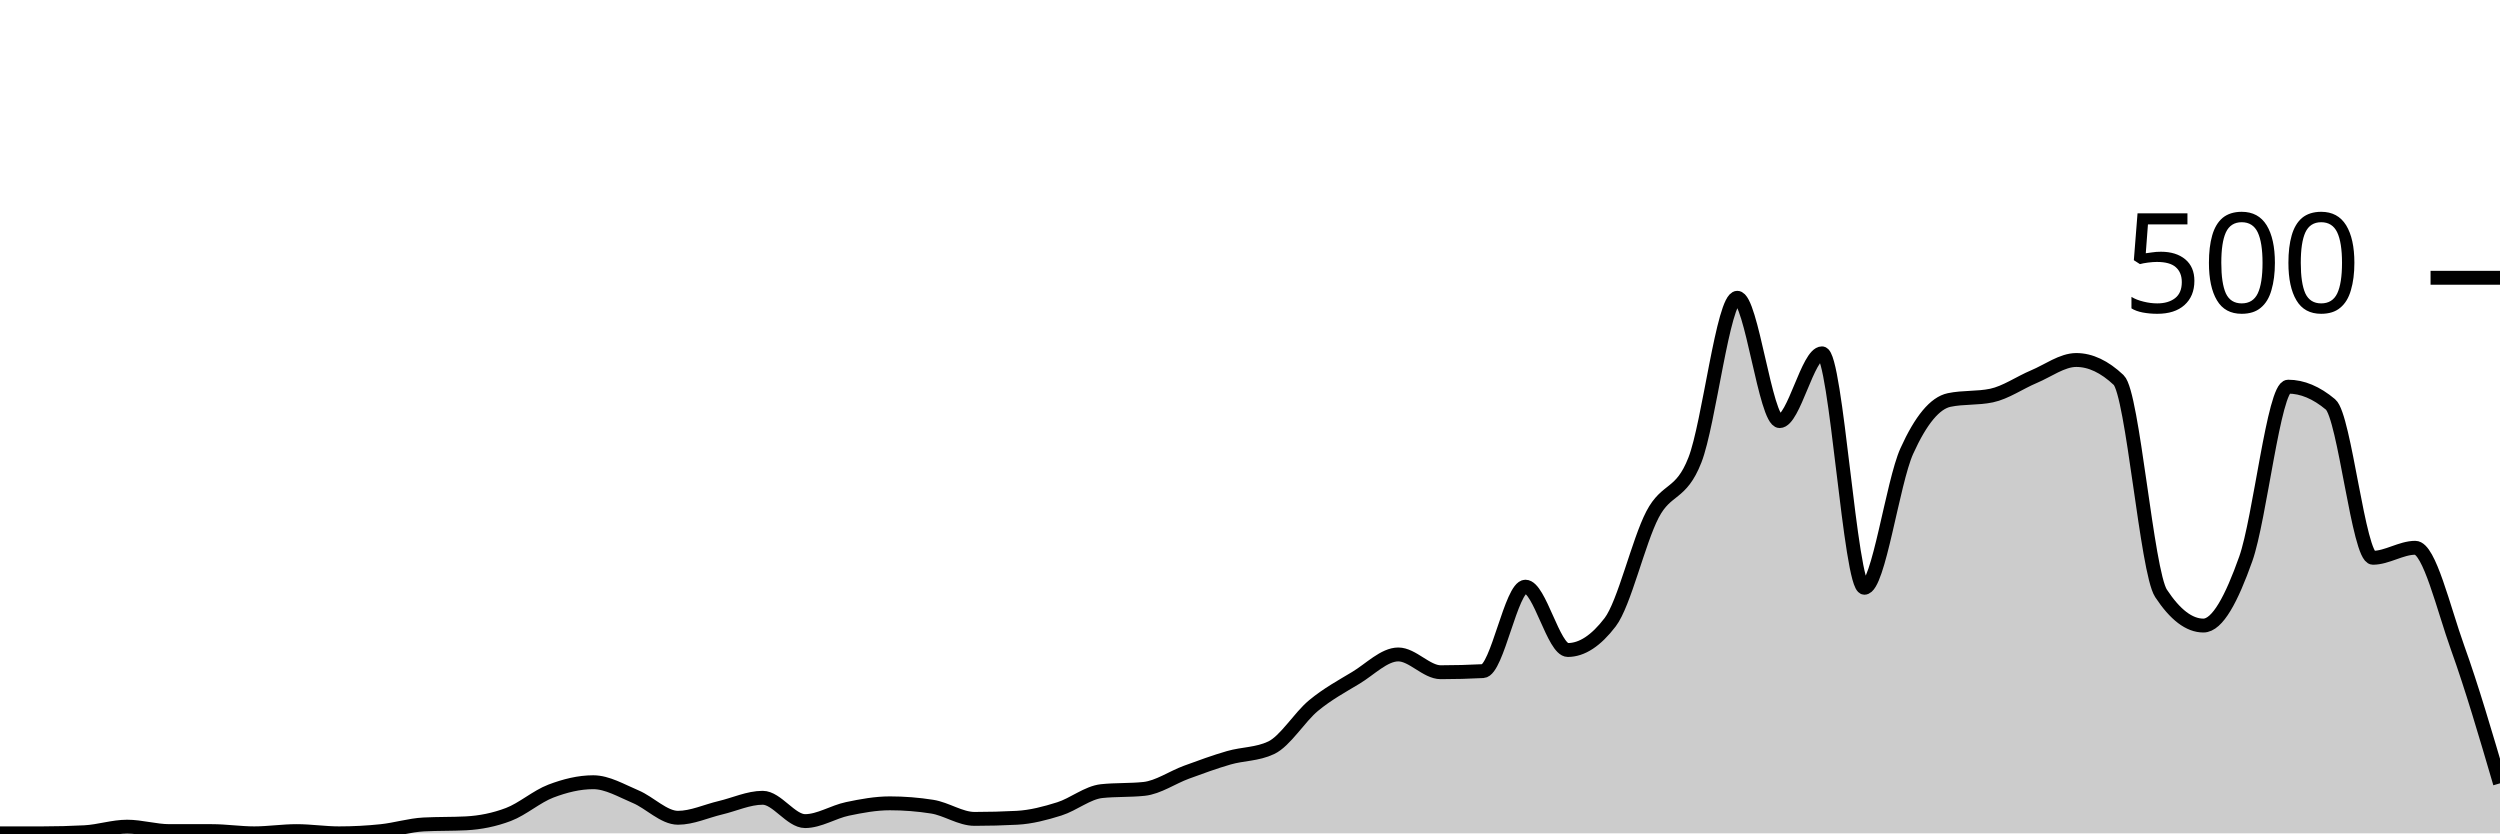
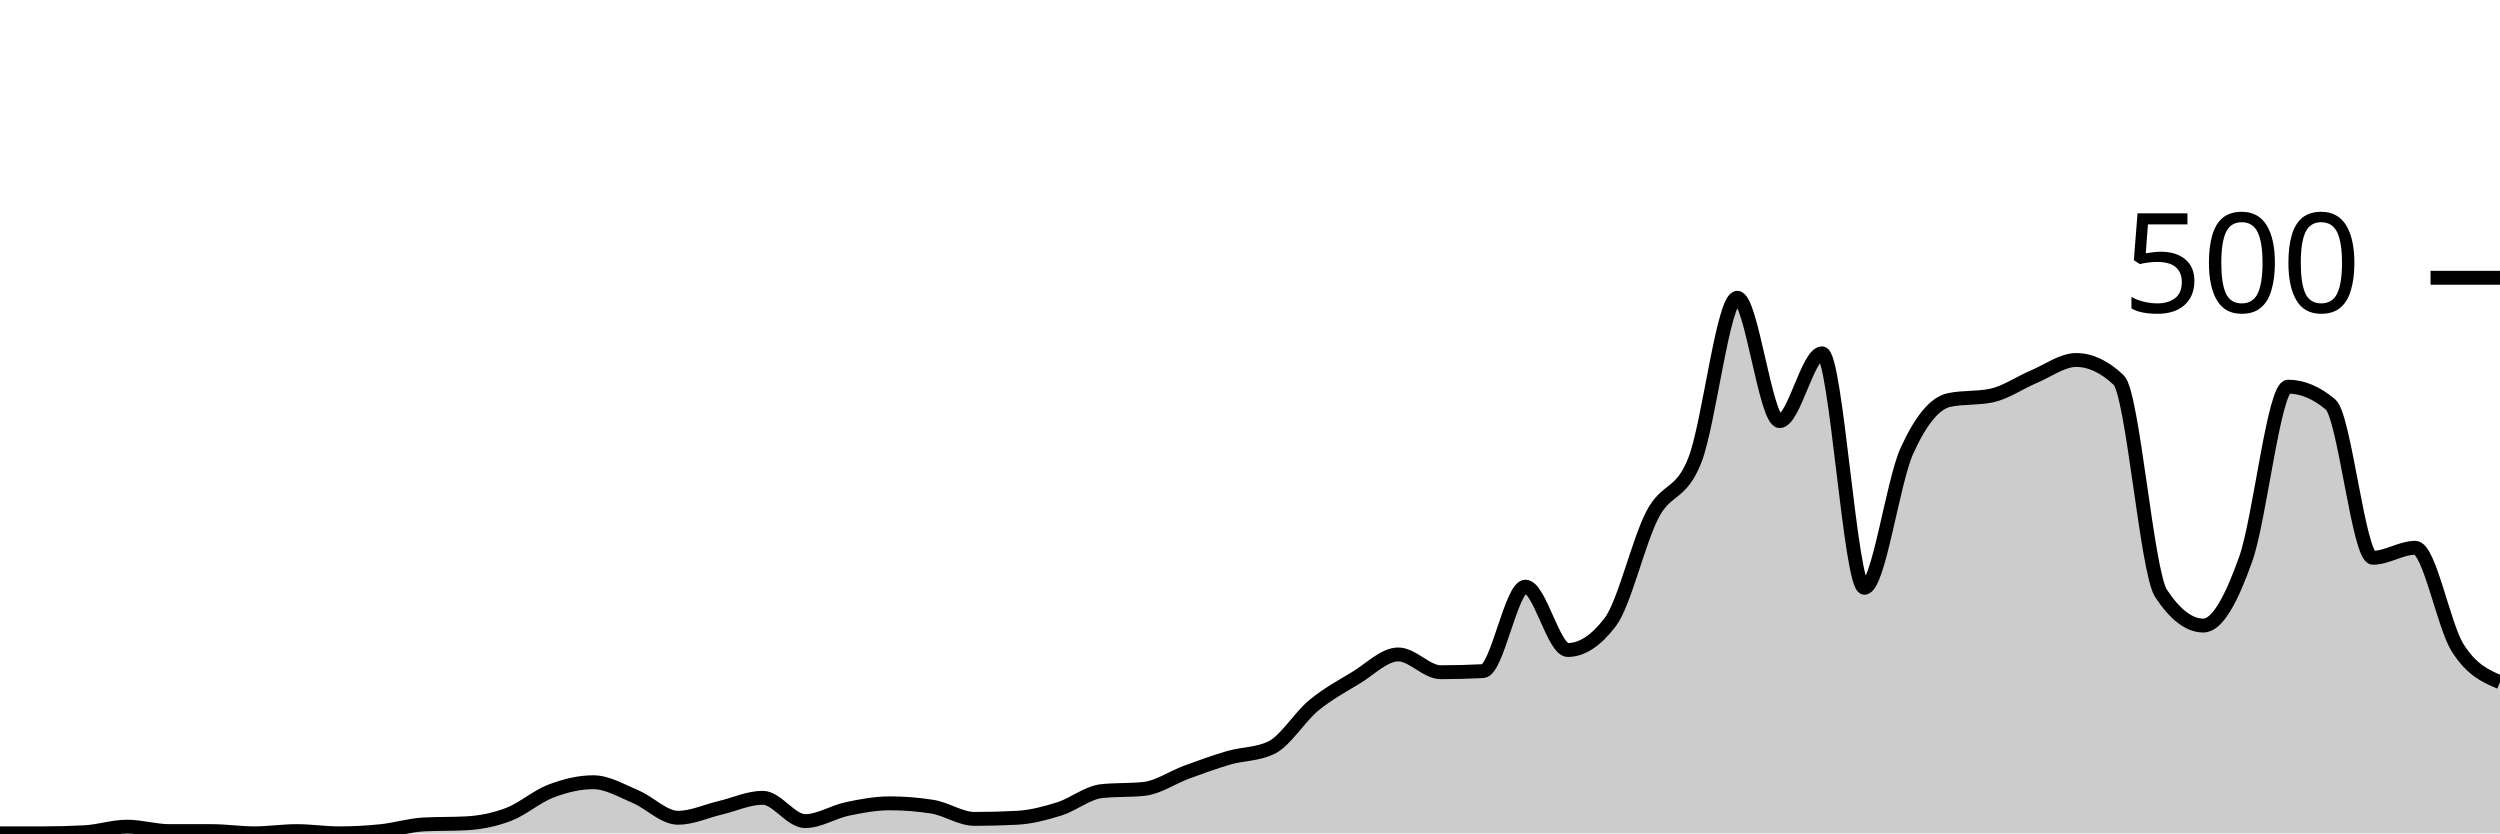
<svg xmlns="http://www.w3.org/2000/svg" viewBox="0 0 180 60">
  <g transform="translate(0,20)">
-     <path class="area" fill="rgba(0, 0, 0, 0.2)" d="M0,40C1.017,40,2.034,40,3.051,40C4.068,40,5.085,39.973,6.102,39.92C7.119,39.867,8.136,39.52,9.153,39.52C10.169,39.52,11.186,39.84,12.203,39.84C13.22,39.84,14.237,39.84,15.254,39.84C16.271,39.84,17.288,40,18.305,40C19.322,40,20.339,39.84,21.356,39.84C22.373,39.84,23.39,40,24.407,40C25.424,40,26.441,39.947,27.458,39.84C28.475,39.733,29.492,39.413,30.508,39.36C31.525,39.307,32.542,39.333,33.559,39.28C34.576,39.227,35.593,39.027,36.61,38.64C37.627,38.253,38.644,37.347,39.661,36.96C40.678,36.573,41.695,36.32,42.712,36.32C43.729,36.32,44.746,36.933,45.763,37.36C46.78,37.787,47.797,38.88,48.814,38.88C49.831,38.88,50.847,38.4,51.864,38.16C52.881,37.92,53.898,37.44,54.915,37.44C55.932,37.44,56.949,39.12,57.966,39.12C58.983,39.12,60,38.453,61.017,38.24C62.034,38.027,63.051,37.84,64.068,37.84C65.085,37.84,66.102,37.92,67.119,38.08C68.136,38.24,69.153,38.96,70.169,38.96C71.186,38.96,72.203,38.933,73.22,38.88C74.237,38.827,75.254,38.56,76.271,38.24C77.288,37.92,78.305,37.067,79.322,36.96C80.339,36.853,81.356,36.907,82.373,36.8C83.39,36.693,84.407,35.973,85.424,35.6C86.441,35.227,87.458,34.853,88.475,34.56C89.492,34.267,90.508,34.32,91.525,33.84C92.542,33.36,93.559,31.64,94.576,30.8C95.593,29.96,96.61,29.413,97.627,28.8C98.644,28.187,99.661,27.12,100.678,27.12C101.695,27.12,102.712,28.4,103.729,28.4C104.746,28.4,105.763,28.373,106.78,28.32C107.797,28.267,108.814,22.24,109.831,22.24C110.847,22.24,111.864,26.8,112.881,26.8C113.898,26.8,114.915,26.133,115.932,24.8C116.949,23.467,117.966,18.987,118.983,17.04C120,15.093,121.017,15.72,122.034,13.12C123.051,10.52,124.068,1.44,125.085,1.44C126.102,1.44,127.119,10.32,128.136,10.32C129.153,10.32,130.169,5.44,131.186,5.44C132.203,5.44,133.22,22.32,134.237,22.32C135.254,22.32,136.271,14.733,137.288,12.48C138.305,10.227,139.322,9.013,140.339,8.8C141.356,8.587,142.373,8.693,143.39,8.48C144.407,8.267,145.424,7.547,146.441,7.12C147.458,6.693,148.475,5.92,149.492,5.92C150.508,5.92,151.525,6.4,152.542,7.36C153.559,8.32,154.576,21.173,155.593,22.72C156.61,24.267,157.627,25.04,158.644,25.04C159.661,25.04,160.678,23.107,161.695,20.24C162.712,17.373,163.729,7.84,164.746,7.84C165.763,7.84,166.78,8.267,167.797,9.12C168.814,9.973,169.831,20.16,170.847,20.16C171.864,20.16,172.881,19.44,173.898,19.44C174.915,19.44,175.932,23.813,176.949,26.64C177.966,29.467,178.983,32.933,180,36.4L180,40C178.983,40,177.966,40,176.949,40C175.932,40,174.915,40,173.898,40C172.881,40,171.864,40,170.847,40C169.831,40,168.814,40,167.797,40C166.78,40,165.763,40,164.746,40C163.729,40,162.712,40,161.695,40C160.678,40,159.661,40,158.644,40C157.627,40,156.61,40,155.593,40C154.576,40,153.559,40,152.542,40C151.525,40,150.508,40,149.492,40C148.475,40,147.458,40,146.441,40C145.424,40,144.407,40,143.39,40C142.373,40,141.356,40,140.339,40C139.322,40,138.305,40,137.288,40C136.271,40,135.254,40,134.237,40C133.22,40,132.203,40,131.186,40C130.169,40,129.153,40,128.136,40C127.119,40,126.102,40,125.085,40C124.068,40,123.051,40,122.034,40C121.017,40,120,40,118.983,40C117.966,40,116.949,40,115.932,40C114.915,40,113.898,40,112.881,40C111.864,40,110.847,40,109.831,40C108.814,40,107.797,40,106.78,40C105.763,40,104.746,40,103.729,40C102.712,40,101.695,40,100.678,40C99.661,40,98.644,40,97.627,40C96.61,40,95.593,40,94.576,40C93.559,40,92.542,40,91.525,40C90.508,40,89.492,40,88.475,40C87.458,40,86.441,40,85.424,40C84.407,40,83.39,40,82.373,40C81.356,40,80.339,40,79.322,40C78.305,40,77.288,40,76.271,40C75.254,40,74.237,40,73.22,40C72.203,40,71.186,40,70.169,40C69.153,40,68.136,40,67.119,40C66.102,40,65.085,40,64.068,40C63.051,40,62.034,40,61.017,40C60,40,58.983,40,57.966,40C56.949,40,55.932,40,54.915,40C53.898,40,52.881,40,51.864,40C50.847,40,49.831,40,48.814,40C47.797,40,46.78,40,45.763,40C44.746,40,43.729,40,42.712,40C41.695,40,40.678,40,39.661,40C38.644,40,37.627,40,36.61,40C35.593,40,34.576,40,33.559,40C32.542,40,31.525,40,30.508,40C29.492,40,28.475,40,27.458,40C26.441,40,25.424,40,24.407,40C23.39,40,22.373,40,21.356,40C20.339,40,19.322,40,18.305,40C17.288,40,16.271,40,15.254,40C14.237,40,13.22,40,12.203,40C11.186,40,10.169,40,9.153,40C8.136,40,7.119,40,6.102,40C5.085,40,4.068,40,3.051,40C2.034,40,1.017,40,0,40Z" />
-     <path class="line" stroke="black" fill="none" d="M0,40C1.017,40,2.034,40,3.051,40C4.068,40,5.085,39.973,6.102,39.92C7.119,39.867,8.136,39.52,9.153,39.52C10.169,39.52,11.186,39.84,12.203,39.84C13.22,39.84,14.237,39.84,15.254,39.84C16.271,39.84,17.288,40,18.305,40C19.322,40,20.339,39.84,21.356,39.84C22.373,39.84,23.39,40,24.407,40C25.424,40,26.441,39.947,27.458,39.84C28.475,39.733,29.492,39.413,30.508,39.36C31.525,39.307,32.542,39.333,33.559,39.28C34.576,39.227,35.593,39.027,36.61,38.64C37.627,38.253,38.644,37.347,39.661,36.96C40.678,36.573,41.695,36.32,42.712,36.32C43.729,36.32,44.746,36.933,45.763,37.36C46.78,37.787,47.797,38.88,48.814,38.88C49.831,38.88,50.847,38.4,51.864,38.16C52.881,37.92,53.898,37.44,54.915,37.44C55.932,37.44,56.949,39.12,57.966,39.12C58.983,39.12,60,38.453,61.017,38.24C62.034,38.027,63.051,37.84,64.068,37.84C65.085,37.84,66.102,37.92,67.119,38.08C68.136,38.24,69.153,38.96,70.169,38.96C71.186,38.96,72.203,38.933,73.22,38.88C74.237,38.827,75.254,38.56,76.271,38.24C77.288,37.92,78.305,37.067,79.322,36.96C80.339,36.853,81.356,36.907,82.373,36.8C83.39,36.693,84.407,35.973,85.424,35.6C86.441,35.227,87.458,34.853,88.475,34.56C89.492,34.267,90.508,34.32,91.525,33.84C92.542,33.36,93.559,31.64,94.576,30.8C95.593,29.96,96.61,29.413,97.627,28.8C98.644,28.187,99.661,27.12,100.678,27.12C101.695,27.12,102.712,28.4,103.729,28.4C104.746,28.4,105.763,28.373,106.78,28.32C107.797,28.267,108.814,22.24,109.831,22.24C110.847,22.24,111.864,26.8,112.881,26.8C113.898,26.8,114.915,26.133,115.932,24.8C116.949,23.467,117.966,18.987,118.983,17.04C120,15.093,121.017,15.72,122.034,13.12C123.051,10.52,124.068,1.44,125.085,1.44C126.102,1.44,127.119,10.32,128.136,10.32C129.153,10.32,130.169,5.44,131.186,5.44C132.203,5.44,133.22,22.32,134.237,22.32C135.254,22.32,136.271,14.733,137.288,12.48C138.305,10.227,139.322,9.013,140.339,8.8C141.356,8.587,142.373,8.693,143.39,8.48C144.407,8.267,145.424,7.547,146.441,7.12C147.458,6.693,148.475,5.92,149.492,5.92C150.508,5.92,151.525,6.4,152.542,7.36C153.559,8.32,154.576,21.173,155.593,22.72C156.61,24.267,157.627,25.04,158.644,25.04C159.661,25.04,160.678,23.107,161.695,20.24C162.712,17.373,163.729,7.84,164.746,7.84C165.763,7.84,166.78,8.267,167.797,9.12C168.814,9.973,169.831,20.16,170.847,20.16C171.864,20.16,172.881,19.44,173.898,19.44C174.915,19.44,175.932,23.813,176.949,26.64C177.966,29.467,178.983,32.933,180,36.4" />
+     <path class="area" fill="rgba(0, 0, 0, 0.2)" d="M0,40C1.017,40,2.034,40,3.051,40C4.068,40,5.085,39.973,6.102,39.92C7.119,39.867,8.136,39.52,9.153,39.52C10.169,39.52,11.186,39.84,12.203,39.84C13.22,39.84,14.237,39.84,15.254,39.84C16.271,39.84,17.288,40,18.305,40C19.322,40,20.339,39.84,21.356,39.84C22.373,39.84,23.39,40,24.407,40C25.424,40,26.441,39.947,27.458,39.84C28.475,39.733,29.492,39.413,30.508,39.36C31.525,39.307,32.542,39.333,33.559,39.28C34.576,39.227,35.593,39.027,36.61,38.64C37.627,38.253,38.644,37.347,39.661,36.96C40.678,36.573,41.695,36.32,42.712,36.32C43.729,36.32,44.746,36.933,45.763,37.36C46.78,37.787,47.797,38.88,48.814,38.88C49.831,38.88,50.847,38.4,51.864,38.16C52.881,37.92,53.898,37.44,54.915,37.44C55.932,37.44,56.949,39.12,57.966,39.12C58.983,39.12,60,38.453,61.017,38.24C62.034,38.027,63.051,37.84,64.068,37.84C65.085,37.84,66.102,37.92,67.119,38.08C68.136,38.24,69.153,38.96,70.169,38.96C71.186,38.96,72.203,38.933,73.22,38.88C74.237,38.827,75.254,38.56,76.271,38.24C77.288,37.92,78.305,37.067,79.322,36.96C80.339,36.853,81.356,36.907,82.373,36.8C83.39,36.693,84.407,35.973,85.424,35.6C86.441,35.227,87.458,34.853,88.475,34.56C89.492,34.267,90.508,34.32,91.525,33.84C92.542,33.36,93.559,31.64,94.576,30.8C95.593,29.96,96.61,29.413,97.627,28.8C98.644,28.187,99.661,27.12,100.678,27.12C101.695,27.12,102.712,28.4,103.729,28.4C104.746,28.4,105.763,28.373,106.78,28.32C107.797,28.267,108.814,22.24,109.831,22.24C110.847,22.24,111.864,26.8,112.881,26.8C113.898,26.8,114.915,26.133,115.932,24.8C116.949,23.467,117.966,18.987,118.983,17.04C120,15.093,121.017,15.72,122.034,13.12C123.051,10.52,124.068,1.44,125.085,1.44C126.102,1.44,127.119,10.32,128.136,10.32C129.153,10.32,130.169,5.44,131.186,5.44C132.203,5.44,133.22,22.32,134.237,22.32C135.254,22.32,136.271,14.733,137.288,12.48C138.305,10.227,139.322,9.013,140.339,8.8C141.356,8.587,142.373,8.693,143.39,8.48C144.407,8.267,145.424,7.547,146.441,7.12C147.458,6.693,148.475,5.92,149.492,5.92C150.508,5.92,151.525,6.4,152.542,7.36C153.559,8.32,154.576,21.173,155.593,22.72C156.61,24.267,157.627,25.04,158.644,25.04C159.661,25.04,160.678,23.107,161.695,20.24C162.712,17.373,163.729,7.84,164.746,7.84C165.763,7.84,166.78,8.267,167.797,9.12C168.814,9.973,169.831,20.16,170.847,20.16C171.864,20.16,172.881,19.44,173.898,19.44C174.915,19.44,175.932,25.027,176.949,26.64C177.966,28.253,178.983,28.687,180,29.12L180,40C178.983,40,177.966,40,176.949,40C175.932,40,174.915,40,173.898,40C172.881,40,171.864,40,170.847,40C169.831,40,168.814,40,167.797,40C166.78,40,165.763,40,164.746,40C163.729,40,162.712,40,161.695,40C160.678,40,159.661,40,158.644,40C157.627,40,156.61,40,155.593,40C154.576,40,153.559,40,152.542,40C151.525,40,150.508,40,149.492,40C148.475,40,147.458,40,146.441,40C145.424,40,144.407,40,143.39,40C142.373,40,141.356,40,140.339,40C139.322,40,138.305,40,137.288,40C136.271,40,135.254,40,134.237,40C133.22,40,132.203,40,131.186,40C130.169,40,129.153,40,128.136,40C127.119,40,126.102,40,125.085,40C124.068,40,123.051,40,122.034,40C121.017,40,120,40,118.983,40C117.966,40,116.949,40,115.932,40C114.915,40,113.898,40,112.881,40C111.864,40,110.847,40,109.831,40C108.814,40,107.797,40,106.78,40C105.763,40,104.746,40,103.729,40C102.712,40,101.695,40,100.678,40C99.661,40,98.644,40,97.627,40C96.61,40,95.593,40,94.576,40C93.559,40,92.542,40,91.525,40C90.508,40,89.492,40,88.475,40C87.458,40,86.441,40,85.424,40C84.407,40,83.39,40,82.373,40C81.356,40,80.339,40,79.322,40C78.305,40,77.288,40,76.271,40C75.254,40,74.237,40,73.22,40C72.203,40,71.186,40,70.169,40C69.153,40,68.136,40,67.119,40C66.102,40,65.085,40,64.068,40C63.051,40,62.034,40,61.017,40C60,40,58.983,40,57.966,40C56.949,40,55.932,40,54.915,40C53.898,40,52.881,40,51.864,40C50.847,40,49.831,40,48.814,40C47.797,40,46.78,40,45.763,40C44.746,40,43.729,40,42.712,40C41.695,40,40.678,40,39.661,40C38.644,40,37.627,40,36.61,40C35.593,40,34.576,40,33.559,40C32.542,40,31.525,40,30.508,40C29.492,40,28.475,40,27.458,40C26.441,40,25.424,40,24.407,40C23.39,40,22.373,40,21.356,40C20.339,40,19.322,40,18.305,40C17.288,40,16.271,40,15.254,40C14.237,40,13.22,40,12.203,40C11.186,40,10.169,40,9.153,40C8.136,40,7.119,40,6.102,40C5.085,40,4.068,40,3.051,40C2.034,40,1.017,40,0,40Z" />
+     <path class="line" stroke="black" fill="none" d="M0,40C1.017,40,2.034,40,3.051,40C4.068,40,5.085,39.973,6.102,39.92C7.119,39.867,8.136,39.52,9.153,39.52C10.169,39.52,11.186,39.84,12.203,39.84C13.22,39.84,14.237,39.84,15.254,39.84C16.271,39.84,17.288,40,18.305,40C19.322,40,20.339,39.84,21.356,39.84C22.373,39.84,23.39,40,24.407,40C25.424,40,26.441,39.947,27.458,39.84C28.475,39.733,29.492,39.413,30.508,39.36C31.525,39.307,32.542,39.333,33.559,39.28C34.576,39.227,35.593,39.027,36.61,38.64C37.627,38.253,38.644,37.347,39.661,36.96C40.678,36.573,41.695,36.32,42.712,36.32C43.729,36.32,44.746,36.933,45.763,37.36C46.78,37.787,47.797,38.88,48.814,38.88C49.831,38.88,50.847,38.4,51.864,38.16C52.881,37.92,53.898,37.44,54.915,37.44C55.932,37.44,56.949,39.12,57.966,39.12C58.983,39.12,60,38.453,61.017,38.24C62.034,38.027,63.051,37.84,64.068,37.84C65.085,37.84,66.102,37.92,67.119,38.08C68.136,38.24,69.153,38.96,70.169,38.96C71.186,38.96,72.203,38.933,73.22,38.88C74.237,38.827,75.254,38.56,76.271,38.24C77.288,37.92,78.305,37.067,79.322,36.96C80.339,36.853,81.356,36.907,82.373,36.8C83.39,36.693,84.407,35.973,85.424,35.6C86.441,35.227,87.458,34.853,88.475,34.56C89.492,34.267,90.508,34.32,91.525,33.84C92.542,33.36,93.559,31.64,94.576,30.8C95.593,29.96,96.61,29.413,97.627,28.8C98.644,28.187,99.661,27.12,100.678,27.12C101.695,27.12,102.712,28.4,103.729,28.4C104.746,28.4,105.763,28.373,106.78,28.32C107.797,28.267,108.814,22.24,109.831,22.24C110.847,22.24,111.864,26.8,112.881,26.8C113.898,26.8,114.915,26.133,115.932,24.8C116.949,23.467,117.966,18.987,118.983,17.04C120,15.093,121.017,15.72,122.034,13.12C123.051,10.52,124.068,1.44,125.085,1.44C126.102,1.44,127.119,10.32,128.136,10.32C129.153,10.32,130.169,5.44,131.186,5.44C132.203,5.44,133.22,22.32,134.237,22.32C135.254,22.32,136.271,14.733,137.288,12.48C138.305,10.227,139.322,9.013,140.339,8.8C141.356,8.587,142.373,8.693,143.39,8.48C144.407,8.267,145.424,7.547,146.441,7.12C147.458,6.693,148.475,5.92,149.492,5.92C150.508,5.92,151.525,6.4,152.542,7.36C153.559,8.32,154.576,21.173,155.593,22.72C156.61,24.267,157.627,25.04,158.644,25.04C159.661,25.04,160.678,23.107,161.695,20.24C162.712,17.373,163.729,7.84,164.746,7.84C165.763,7.84,166.78,8.267,167.797,9.12C168.814,9.973,169.831,20.16,170.847,20.16C171.864,20.16,172.881,19.44,173.898,19.44C174.915,19.44,175.932,25.027,176.949,26.64C177.966,28.253,178.983,28.687,180,29.12" />
    <path class="axis-ceiling" stroke-width="1" stroke="black" fill="none" d="M175,0L180,0" />
    <text class="axis-ceiling-label" font-family="sans-serif" text-anchor="end" font-size="10px" x="170" y="2.5">500</text>
  </g>
</svg>
